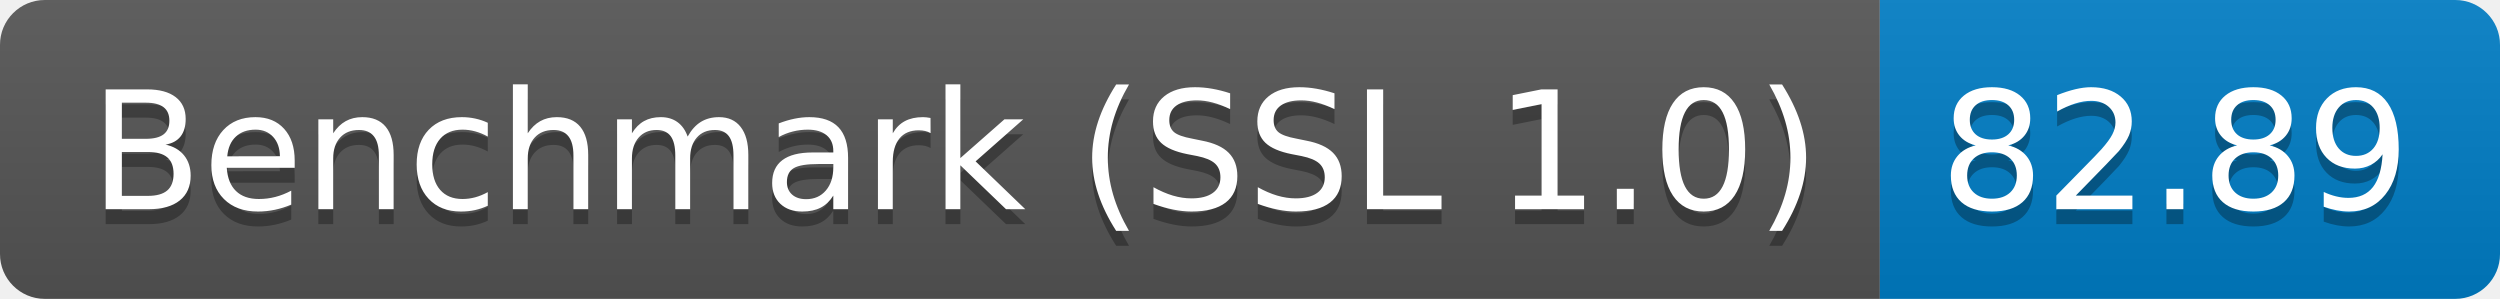
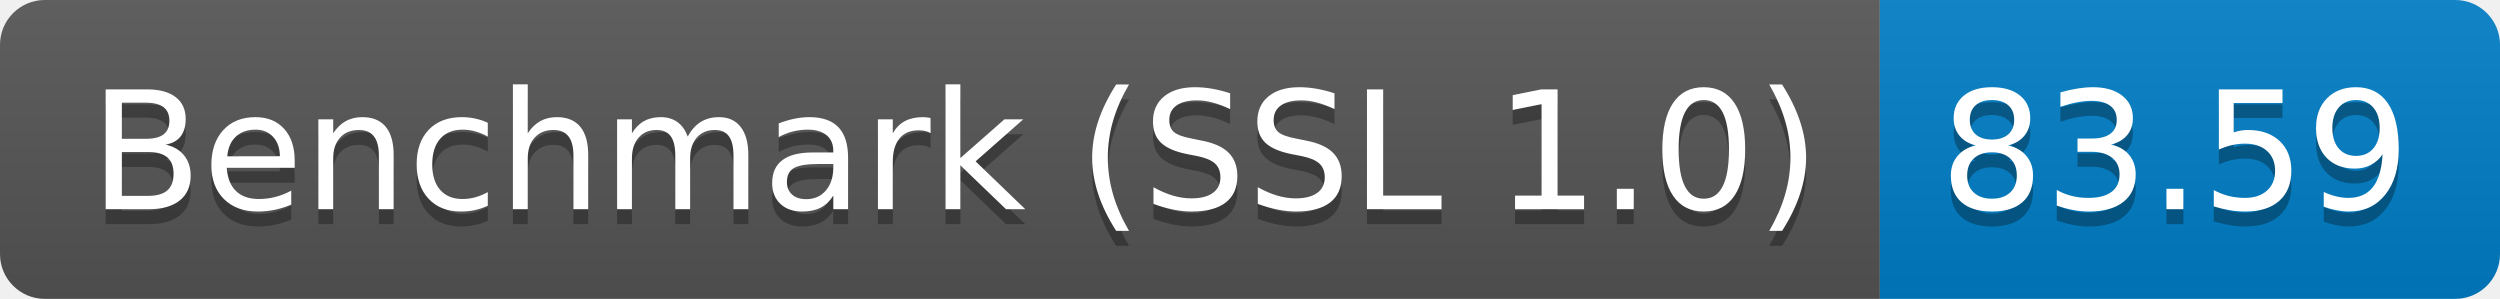
<svg xmlns="http://www.w3.org/2000/svg" height="20" width="167.3">
  <linearGradient id="smooth" x2="0" y2="100%">
    <stop offset="0" stop-color="#bbb" stop-opacity=".1" />
    <stop offset="1" stop-opacity=".1" />
  </linearGradient>
  <clipPath id="round">
    <rect fill="#fff" height="20" rx="3" width="167.3" />
  </clipPath>
  <g clip-path="url(#round)">
    <rect fill="#555" height="20" width="125.8" />
    <rect fill="#007ec6" height="20" width="41.5" x="125.8" />
    <rect fill="url(#smooth)" height="20" width="167.3" />
  </g>
  <g fill="#fff" font-family="DejaVu Sans,Verdana,Geneva,sans-serif" font-size="110" text-anchor="middle">
    <text fill="#010101" fill-opacity=".3" lengthAdjust="spacing" textLength="1158.0" transform="scale(0.1)" x="639.0" y="150">Benchmark (SSL 1.0)</text>
    <text lengthAdjust="spacing" textLength="1158.0" transform="scale(0.1)" x="639.0" y="140">Benchmark (SSL 1.0)</text>
-     <text fill="#010101" fill-opacity=".3" lengthAdjust="spacing" textLength="315.0" transform="scale(0.1)" x="1455.5" y="150">82.89</text>
-     <text lengthAdjust="spacing" textLength="315.0" transform="scale(0.1)" x="1455.5" y="140">82.89</text>
+     <text fill="#010101" fill-opacity=".3" lengthAdjust="spacing" textLength="315.0" transform="scale(0.1)" x="1455.5" y="150">83.59</text>
+     <text lengthAdjust="spacing" textLength="315.0" transform="scale(0.1)" x="1455.5" y="140">83.59</text>
  </g>
</svg>
